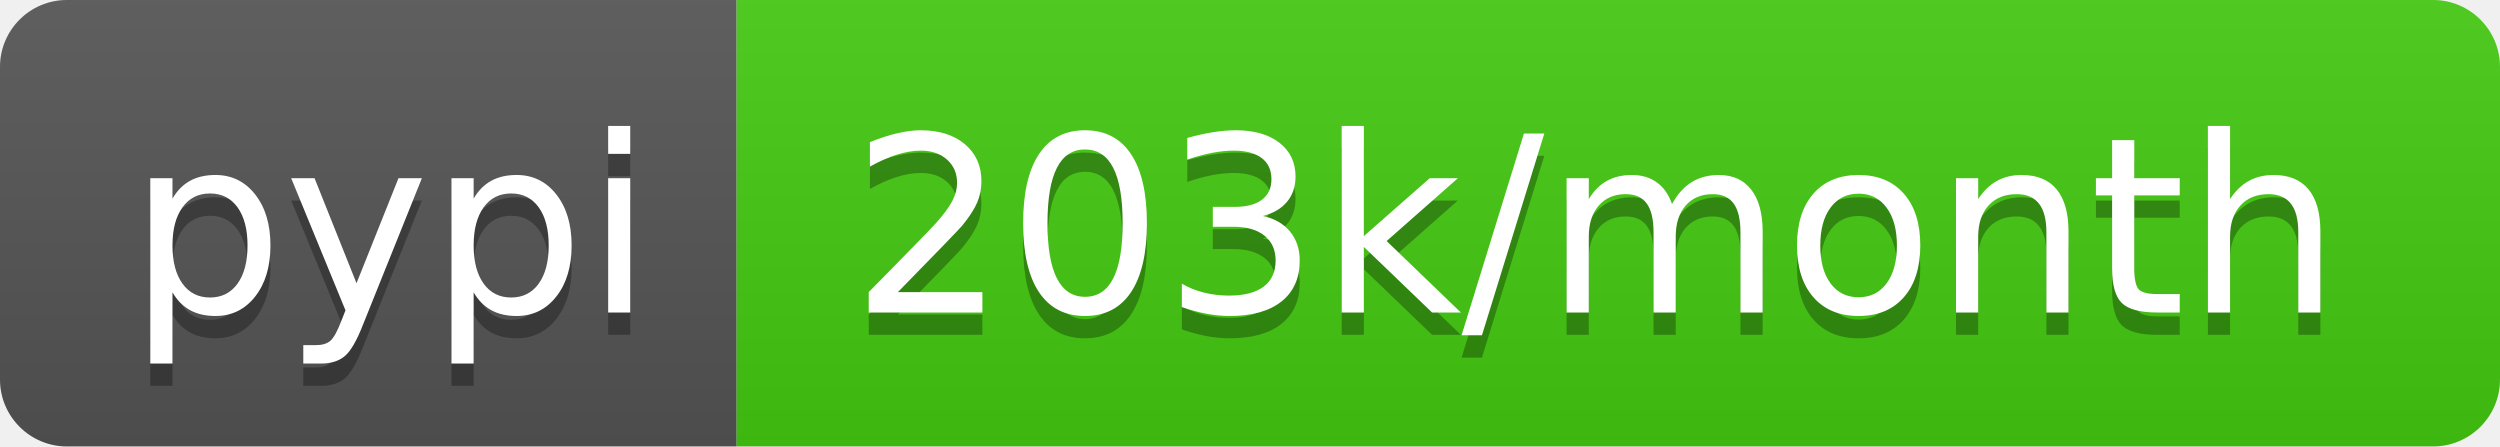
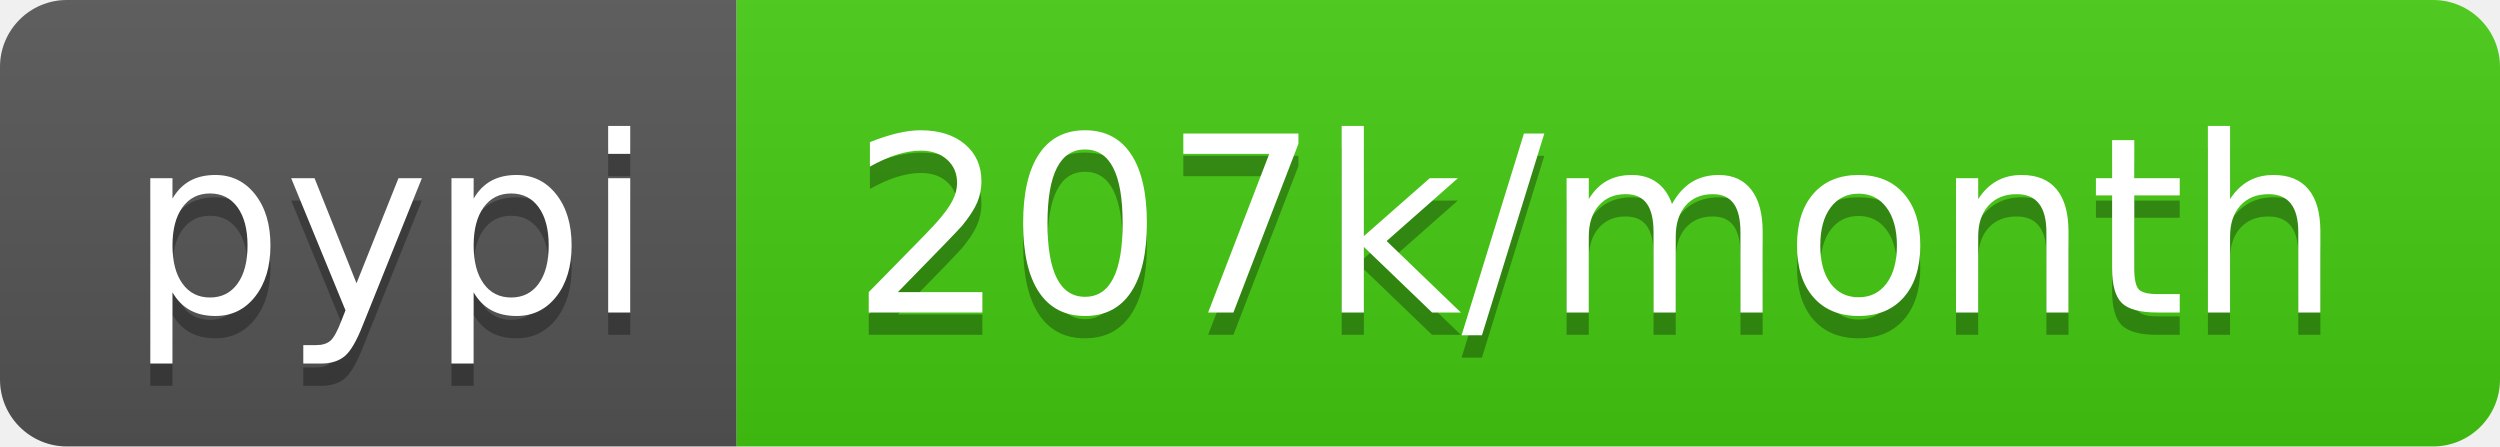
- <svg xmlns="http://www.w3.org/2000/svg" width="112" height="20" role="img" aria-label="pypi: 203k/month">
+ <svg xmlns="http://www.w3.org/2000/svg" width="112" height="20" role="img" aria-label="pypi: 207k/month">
  <linearGradient id="s" x2="0" y2="100%">
    <stop offset="0" stop-color="#bbb" stop-opacity=".1" />
    <stop offset="1" stop-opacity=".1" />
  </linearGradient>
  <clipPath id="r">
    <rect width="112" height="20" rx="3" fill="#fff" />
  </clipPath>
  <g clip-path="url(#r)">
    <rect width="33" height="20" fill="#555" />
    <rect x="33" width="79" height="20" fill="#4c1" />
    <rect width="112" height="20" fill="url(#s)" />
  </g>
  <g fill="#fff" text-anchor="middle" font-family="Verdana,Geneva,DejaVu Sans,sans-serif" text-rendering="geometricPrecision" font-size="110">
    <text aria-hidden="true" x="175" y="150" fill="#010101" fill-opacity=".3" transform="scale(.1)" textLength="230">pypi</text>
    <text x="175" y="140" transform="scale(.1)" fill="#fff" textLength="230">pypi</text>
-     <text aria-hidden="true" x="715" y="150" fill="#010101" fill-opacity=".3" transform="scale(.1)" textLength="690">203k/month</text>
-     <text x="715" y="140" transform="scale(.1)" fill="#fff" textLength="690">203k/month</text>
+     <text aria-hidden="true" x="715" y="150" fill="#010101" fill-opacity=".3" transform="scale(.1)" textLength="690">207k/month</text>
+     <text x="715" y="140" transform="scale(.1)" fill="#fff" textLength="690">207k/month</text>
  </g>
</svg>
